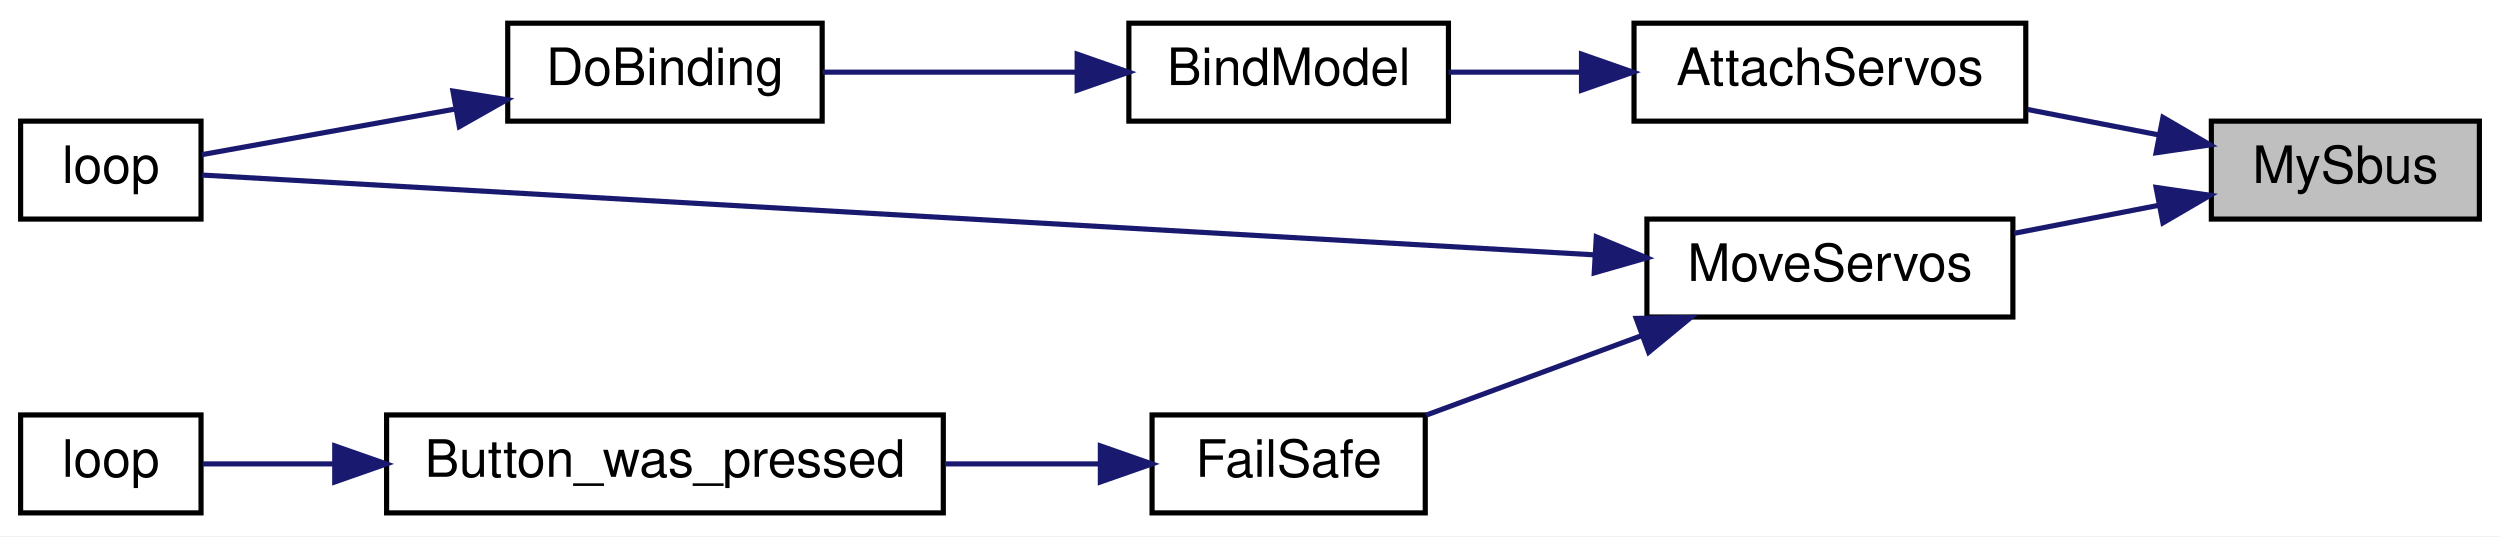
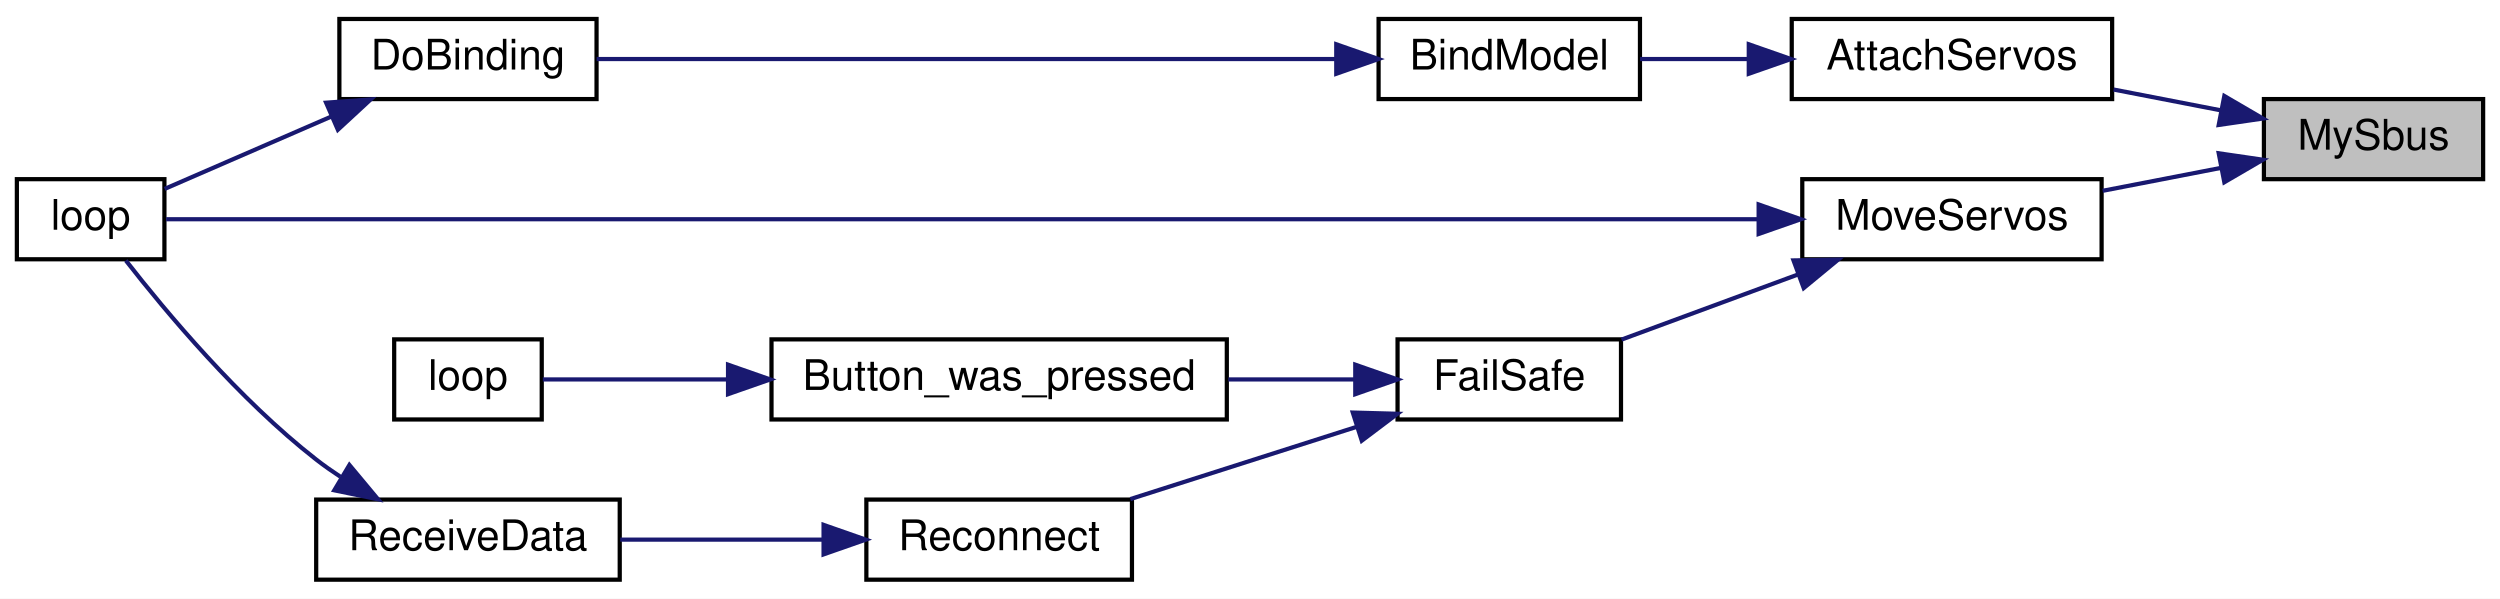
- <svg xmlns="http://www.w3.org/2000/svg" xmlns:xlink="http://www.w3.org/1999/xlink" width="485pt" height="104pt" viewBox="0.00 0.00 485.00 104.00">
-   <g id="graph0" class="graph" transform="scale(1 1) rotate(0) translate(4 100)">
-     <polygon fill="white" stroke="transparent" points="-4,4 -4,-100 481,-100 481,4 -4,4" />
+ <svg xmlns="http://www.w3.org/2000/svg" xmlns:xlink="http://www.w3.org/1999/xlink" width="593pt" height="142pt" viewBox="0.00 0.00 593.00 142.00">
+   <g id="graph0" class="graph" transform="scale(1 1) rotate(0) translate(4 138)">
+     <polygon fill="white" stroke="transparent" points="-4,4 -4,-138 589,-138 589,4 -4,4" />
    <g id="node1" class="node">
      <g id="a_node1">
        <a xlink:title=" ">
-           <polygon fill="#bfbfbf" stroke="black" points="425,-57.5 425,-76.5 477,-76.5 477,-57.5 425,-57.5" />
-           <text text-anchor="middle" x="451" y="-64.5" font-family="Helvetica,sans-Serif" font-size="10.00">MySbus</text>
+           <polygon fill="#bfbfbf" stroke="black" points="533,-95.5 533,-114.5 585,-114.5 585,-95.5 533,-95.5" />
+           <text text-anchor="middle" x="559" y="-102.5" font-family="Helvetica,sans-Serif" font-size="10.00">MySbus</text>
        </a>
      </g>
    </g>
    <g id="node2" class="node">
      <g id="a_node2">
        <a xlink:href="_receiver_code_2src_2main_8cpp.html#a0cbfd712ab3bd8f654bc19400fd704bd" target="_top" xlink:title=" ">
-           <polygon fill="white" stroke="black" points="313,-76.5 313,-95.5 389,-95.5 389,-76.5 313,-76.5" />
-           <text text-anchor="middle" x="351" y="-83.5" font-family="Helvetica,sans-Serif" font-size="10.00">AttachServos</text>
+           <polygon fill="white" stroke="black" points="421,-114.5 421,-133.5 497,-133.5 497,-114.5 421,-114.5" />
+           <text text-anchor="middle" x="459" y="-121.5" font-family="Helvetica,sans-Serif" font-size="10.00">AttachServos</text>
        </a>
      </g>
    </g>
    <g id="edge1" class="edge">
-       <path fill="none" stroke="midnightblue" d="M414.71,-73.84C406.47,-75.44 397.68,-77.14 389.35,-78.76" />
-       <polygon fill="midnightblue" stroke="midnightblue" points="415.61,-77.23 424.76,-71.89 414.28,-70.36 415.61,-77.23" />
+       <path fill="none" stroke="midnightblue" d="M522.71,-111.84C514.47,-113.44 505.68,-115.14 497.35,-116.76" />
+       <polygon fill="midnightblue" stroke="midnightblue" points="523.61,-115.23 532.76,-109.89 522.28,-108.36 523.61,-115.23" />
    </g>
    <g id="node6" class="node">
      <g id="a_node6">
        <a xlink:href="_receiver_code_2src_2main_8cpp.html#a6f2443a0666140cf4d8b7352bb3b793c" target="_top" xlink:title=" ">
-           <polygon fill="white" stroke="black" points="315.5,-38.5 315.5,-57.5 386.5,-57.5 386.5,-38.5 315.5,-38.5" />
-           <text text-anchor="middle" x="351" y="-45.5" font-family="Helvetica,sans-Serif" font-size="10.00">MoveServos</text>
+           <polygon fill="white" stroke="black" points="423.5,-76.5 423.5,-95.5 494.5,-95.5 494.5,-76.5 423.5,-76.5" />
+           <text text-anchor="middle" x="459" y="-83.5" font-family="Helvetica,sans-Serif" font-size="10.00">MoveServos</text>
        </a>
      </g>
    </g>
    <g id="edge5" class="edge">
-       <path fill="none" stroke="midnightblue" d="M414.82,-60.18C405.69,-58.41 395.86,-56.5 386.75,-54.74" />
-       <polygon fill="midnightblue" stroke="midnightblue" points="414.28,-63.64 424.76,-62.11 415.61,-56.77 414.28,-63.64" />
+       <path fill="none" stroke="midnightblue" d="M522.82,-98.18C513.69,-96.41 503.86,-94.5 494.75,-92.74" />
+       <polygon fill="midnightblue" stroke="midnightblue" points="522.28,-101.64 532.76,-100.11 523.61,-94.77 522.28,-101.64" />
    </g>
    <g id="node3" class="node">
      <g id="a_node3">
        <a xlink:href="_receiver_code_2src_2main_8cpp.html#aa0c6905579a33aef28d737d43676cbbd" target="_top" xlink:title=" ">
-           <polygon fill="white" stroke="black" points="215,-76.5 215,-95.5 277,-95.5 277,-76.5 215,-76.5" />
-           <text text-anchor="middle" x="246" y="-83.5" font-family="Helvetica,sans-Serif" font-size="10.00">BindModel</text>
+           <polygon fill="white" stroke="black" points="323,-114.5 323,-133.5 385,-133.5 385,-114.5 323,-114.5" />
+           <text text-anchor="middle" x="354" y="-121.5" font-family="Helvetica,sans-Serif" font-size="10.00">BindModel</text>
        </a>
      </g>
    </g>
    <g id="edge2" class="edge">
-       <path fill="none" stroke="midnightblue" d="M302.7,-86C293.97,-86 285.08,-86 277.03,-86" />
-       <polygon fill="midnightblue" stroke="midnightblue" points="302.81,-89.5 312.81,-86 302.81,-82.5 302.81,-89.5" />
+       <path fill="none" stroke="midnightblue" d="M410.7,-124C401.97,-124 393.08,-124 385.03,-124" />
+       <polygon fill="midnightblue" stroke="midnightblue" points="410.81,-127.5 420.81,-124 410.81,-120.5 410.81,-127.5" />
    </g>
    <g id="node4" class="node">
      <g id="a_node4">
        <a xlink:href="_receiver_code_2src_2main_8cpp.html#af4a2e182cd3b86ca9765a08100cfb14a" target="_top" xlink:title=" ">
-           <polygon fill="white" stroke="black" points="94.5,-76.5 94.5,-95.5 155.5,-95.5 155.5,-76.5 94.5,-76.5" />
-           <text text-anchor="middle" x="125" y="-83.5" font-family="Helvetica,sans-Serif" font-size="10.00">DoBinding</text>
+           <polygon fill="white" stroke="black" points="76.5,-114.5 76.5,-133.5 137.5,-133.5 137.5,-114.5 76.5,-114.5" />
+           <text text-anchor="middle" x="107" y="-121.5" font-family="Helvetica,sans-Serif" font-size="10.00">DoBinding</text>
        </a>
      </g>
    </g>
    <g id="edge3" class="edge">
-       <path fill="none" stroke="midnightblue" d="M204.75,-86C188.66,-86 170.45,-86 155.61,-86" />
-       <polygon fill="midnightblue" stroke="midnightblue" points="204.97,-89.5 214.97,-86 204.97,-82.5 204.97,-89.5" />
+       <path fill="none" stroke="midnightblue" d="M312.67,-124C263.42,-124 181.27,-124 137.52,-124" />
+       <polygon fill="midnightblue" stroke="midnightblue" points="312.96,-127.5 322.96,-124 312.96,-120.5 312.96,-127.5" />
    </g>
    <g id="node5" class="node">
      <g id="a_node5">
        <a xlink:href="_receiver_code_2src_2main_8cpp.html#afe461d27b9c48d5921c00d521181f12f" target="_top" xlink:title=" ">
-           <polygon fill="white" stroke="black" points="0,-57.5 0,-76.5 35,-76.5 35,-57.5 0,-57.5" />
-           <text text-anchor="middle" x="17.5" y="-64.5" font-family="Helvetica,sans-Serif" font-size="10.00">loop</text>
+           <polygon fill="white" stroke="black" points="0,-76.5 0,-95.5 35,-95.5 35,-76.5 0,-76.5" />
+           <text text-anchor="middle" x="17.5" y="-83.5" font-family="Helvetica,sans-Serif" font-size="10.00">loop</text>
        </a>
      </g>
    </g>
    <g id="edge4" class="edge">
-       <path fill="none" stroke="midnightblue" d="M84.08,-78.81C67.13,-75.76 48.29,-72.36 35.16,-70" />
-       <polygon fill="midnightblue" stroke="midnightblue" points="83.87,-82.33 94.33,-80.66 85.11,-75.44 83.87,-82.33" />
+       <path fill="none" stroke="midnightblue" d="M74.57,-110.35C61.21,-104.55 46.18,-98.02 35.05,-93.19" />
+       <polygon fill="midnightblue" stroke="midnightblue" points="73.35,-113.64 83.92,-114.41 76.14,-107.22 73.35,-113.64" />
    </g>
-     <g id="edge9" class="edge">
-       <path fill="none" stroke="midnightblue" d="M305.45,-50.55C231,-54.82 84.57,-63.21 35.2,-66.04" />
-       <polygon fill="midnightblue" stroke="midnightblue" points="305.68,-54.05 315.46,-49.98 305.28,-47.06 305.68,-54.05" />
+     <g id="edge12" class="edge">
+       <path fill="none" stroke="midnightblue" d="M412.93,-86C317.34,-86 97.9,-86 35.4,-86" />
+       <polygon fill="midnightblue" stroke="midnightblue" points="413.15,-89.5 423.15,-86 413.15,-82.5 413.15,-89.5" />
    </g>
    <g id="node7" class="node">
      <g id="a_node7">
        <a xlink:href="_receiver_code_2src_2main_8cpp.html#a42318598726782ebb2e1857f167c8cda" target="_top" xlink:title=" ">
-           <polygon fill="white" stroke="black" points="219.5,-0.5 219.5,-19.5 272.5,-19.5 272.5,-0.5 219.5,-0.5" />
-           <text text-anchor="middle" x="246" y="-7.5" font-family="Helvetica,sans-Serif" font-size="10.00">FailSafe</text>
+           <polygon fill="white" stroke="black" points="327.5,-38.5 327.5,-57.5 380.5,-57.5 380.5,-38.5 327.5,-38.5" />
+           <text text-anchor="middle" x="354" y="-45.5" font-family="Helvetica,sans-Serif" font-size="10.00">FailSafe</text>
        </a>
      </g>
    </g>
    <g id="edge6" class="edge">
-       <path fill="none" stroke="midnightblue" d="M314.37,-34.85C300.63,-29.79 285.23,-24.11 272.63,-19.45" />
-       <polygon fill="midnightblue" stroke="midnightblue" points="313.42,-38.23 324.01,-38.41 315.84,-31.67 313.42,-38.23" />
+       <path fill="none" stroke="midnightblue" d="M422.37,-72.85C408.63,-67.79 393.23,-62.11 380.63,-57.45" />
+       <polygon fill="midnightblue" stroke="midnightblue" points="421.42,-76.23 432.01,-76.41 423.84,-69.67 421.42,-76.23" />
    </g>
    <g id="node8" class="node">
      <g id="a_node8">
        <a xlink:href="_transmitter_code_2src_2main_8cpp.html#aed6c682ed45951f95e0b02cf6b570da2" target="_top" xlink:title=" ">
-           <polygon fill="white" stroke="black" points="71,-0.5 71,-19.5 179,-19.5 179,-0.5 71,-0.5" />
-           <text text-anchor="middle" x="125" y="-7.5" font-family="Helvetica,sans-Serif" font-size="10.00">Button_was_pressed</text>
+           <polygon fill="white" stroke="black" points="179,-38.5 179,-57.5 287,-57.5 287,-38.5 179,-38.5" />
+           <text text-anchor="middle" x="233" y="-45.5" font-family="Helvetica,sans-Serif" font-size="10.00">Button_was_pressed</text>
        </a>
      </g>
    </g>
    <g id="edge7" class="edge">
-       <path fill="none" stroke="midnightblue" d="M209.3,-10C199.88,-10 189.51,-10 179.37,-10" />
-       <polygon fill="midnightblue" stroke="midnightblue" points="209.47,-13.5 219.47,-10 209.47,-6.5 209.47,-13.5" />
+       <path fill="none" stroke="midnightblue" d="M317.3,-48C307.88,-48 297.51,-48 287.37,-48" />
+       <polygon fill="midnightblue" stroke="midnightblue" points="317.47,-51.5 327.47,-48 317.47,-44.5 317.47,-51.5" />
+     </g>
+     <g id="node10" class="node">
+       <g id="a_node10">
+         <a xlink:href="radio_8h.html#a692b8b0727e0db358f99c7bf4e8235c0" target="_top" xlink:title=" ">
+           <polygon fill="white" stroke="black" points="201.5,-0.5 201.5,-19.5 264.5,-19.5 264.5,-0.5 201.5,-0.5" />
+           <text text-anchor="middle" x="233" y="-7.5" font-family="Helvetica,sans-Serif" font-size="10.00">Reconnect</text>
+         </a>
+       </g>
+     </g>
+     <g id="edge9" class="edge">
+       <path fill="none" stroke="midnightblue" d="M317.85,-36.77C300.77,-31.32 280.47,-24.84 264.12,-19.62" />
+       <polygon fill="midnightblue" stroke="midnightblue" points="316.88,-40.14 327.47,-39.85 319.01,-33.47 316.88,-40.14" />
    </g>
    <g id="node9" class="node">
      <g id="a_node9">
        <a xlink:href="_transmitter_code_2src_2main_8cpp.html#afe461d27b9c48d5921c00d521181f12f" target="_top" xlink:title=" ">
-           <polygon fill="white" stroke="black" points="0,-0.5 0,-19.5 35,-19.5 35,-0.5 0,-0.5" />
-           <text text-anchor="middle" x="17.5" y="-7.5" font-family="Helvetica,sans-Serif" font-size="10.00">loop</text>
+           <polygon fill="white" stroke="black" points="89.5,-38.5 89.5,-57.5 124.5,-57.5 124.5,-38.5 89.5,-38.5" />
+           <text text-anchor="middle" x="107" y="-45.5" font-family="Helvetica,sans-Serif" font-size="10.00">loop</text>
        </a>
      </g>
    </g>
    <g id="edge8" class="edge">
-       <path fill="none" stroke="midnightblue" d="M60.7,-10C51.38,-10 42.51,-10 35.33,-10" />
-       <polygon fill="midnightblue" stroke="midnightblue" points="60.94,-13.5 70.94,-10 60.94,-6.5 60.94,-13.5" />
+       <path fill="none" stroke="midnightblue" d="M168.61,-48C152.38,-48 136.28,-48 124.76,-48" />
+       <polygon fill="midnightblue" stroke="midnightblue" points="168.69,-51.5 178.69,-48 168.69,-44.5 168.69,-51.5" />
+     </g>
+     <g id="node11" class="node">
+       <g id="a_node11">
+         <a xlink:href="_receiver_code_2src_2main_8cpp.html#a06807a4f185694d37f774702ba74db0a" target="_top" xlink:title=" ">
+           <polygon fill="white" stroke="black" points="71,-0.5 71,-19.5 143,-19.5 143,-0.5 71,-0.5" />
+           <text text-anchor="middle" x="107" y="-7.5" font-family="Helvetica,sans-Serif" font-size="10.00">ReceiveData</text>
+         </a>
+       </g>
+     </g>
+     <g id="edge10" class="edge">
+       <path fill="none" stroke="midnightblue" d="M191,-10C175.5,-10 158.03,-10 143.12,-10" />
+       <polygon fill="midnightblue" stroke="midnightblue" points="191.35,-13.5 201.35,-10 191.35,-6.5 191.35,-13.5" />
+     </g>
+     <g id="edge11" class="edge">
+       <path fill="none" stroke="midnightblue" d="M76.75,-24.91C74.75,-26.22 72.82,-27.58 71,-29 52.75,-43.22 35.32,-64.06 25.85,-76.21" />
+       <polygon fill="midnightblue" stroke="midnightblue" points="78.88,-27.71 85.67,-19.57 75.29,-21.7 78.88,-27.71" />
    </g>
  </g>
</svg>
